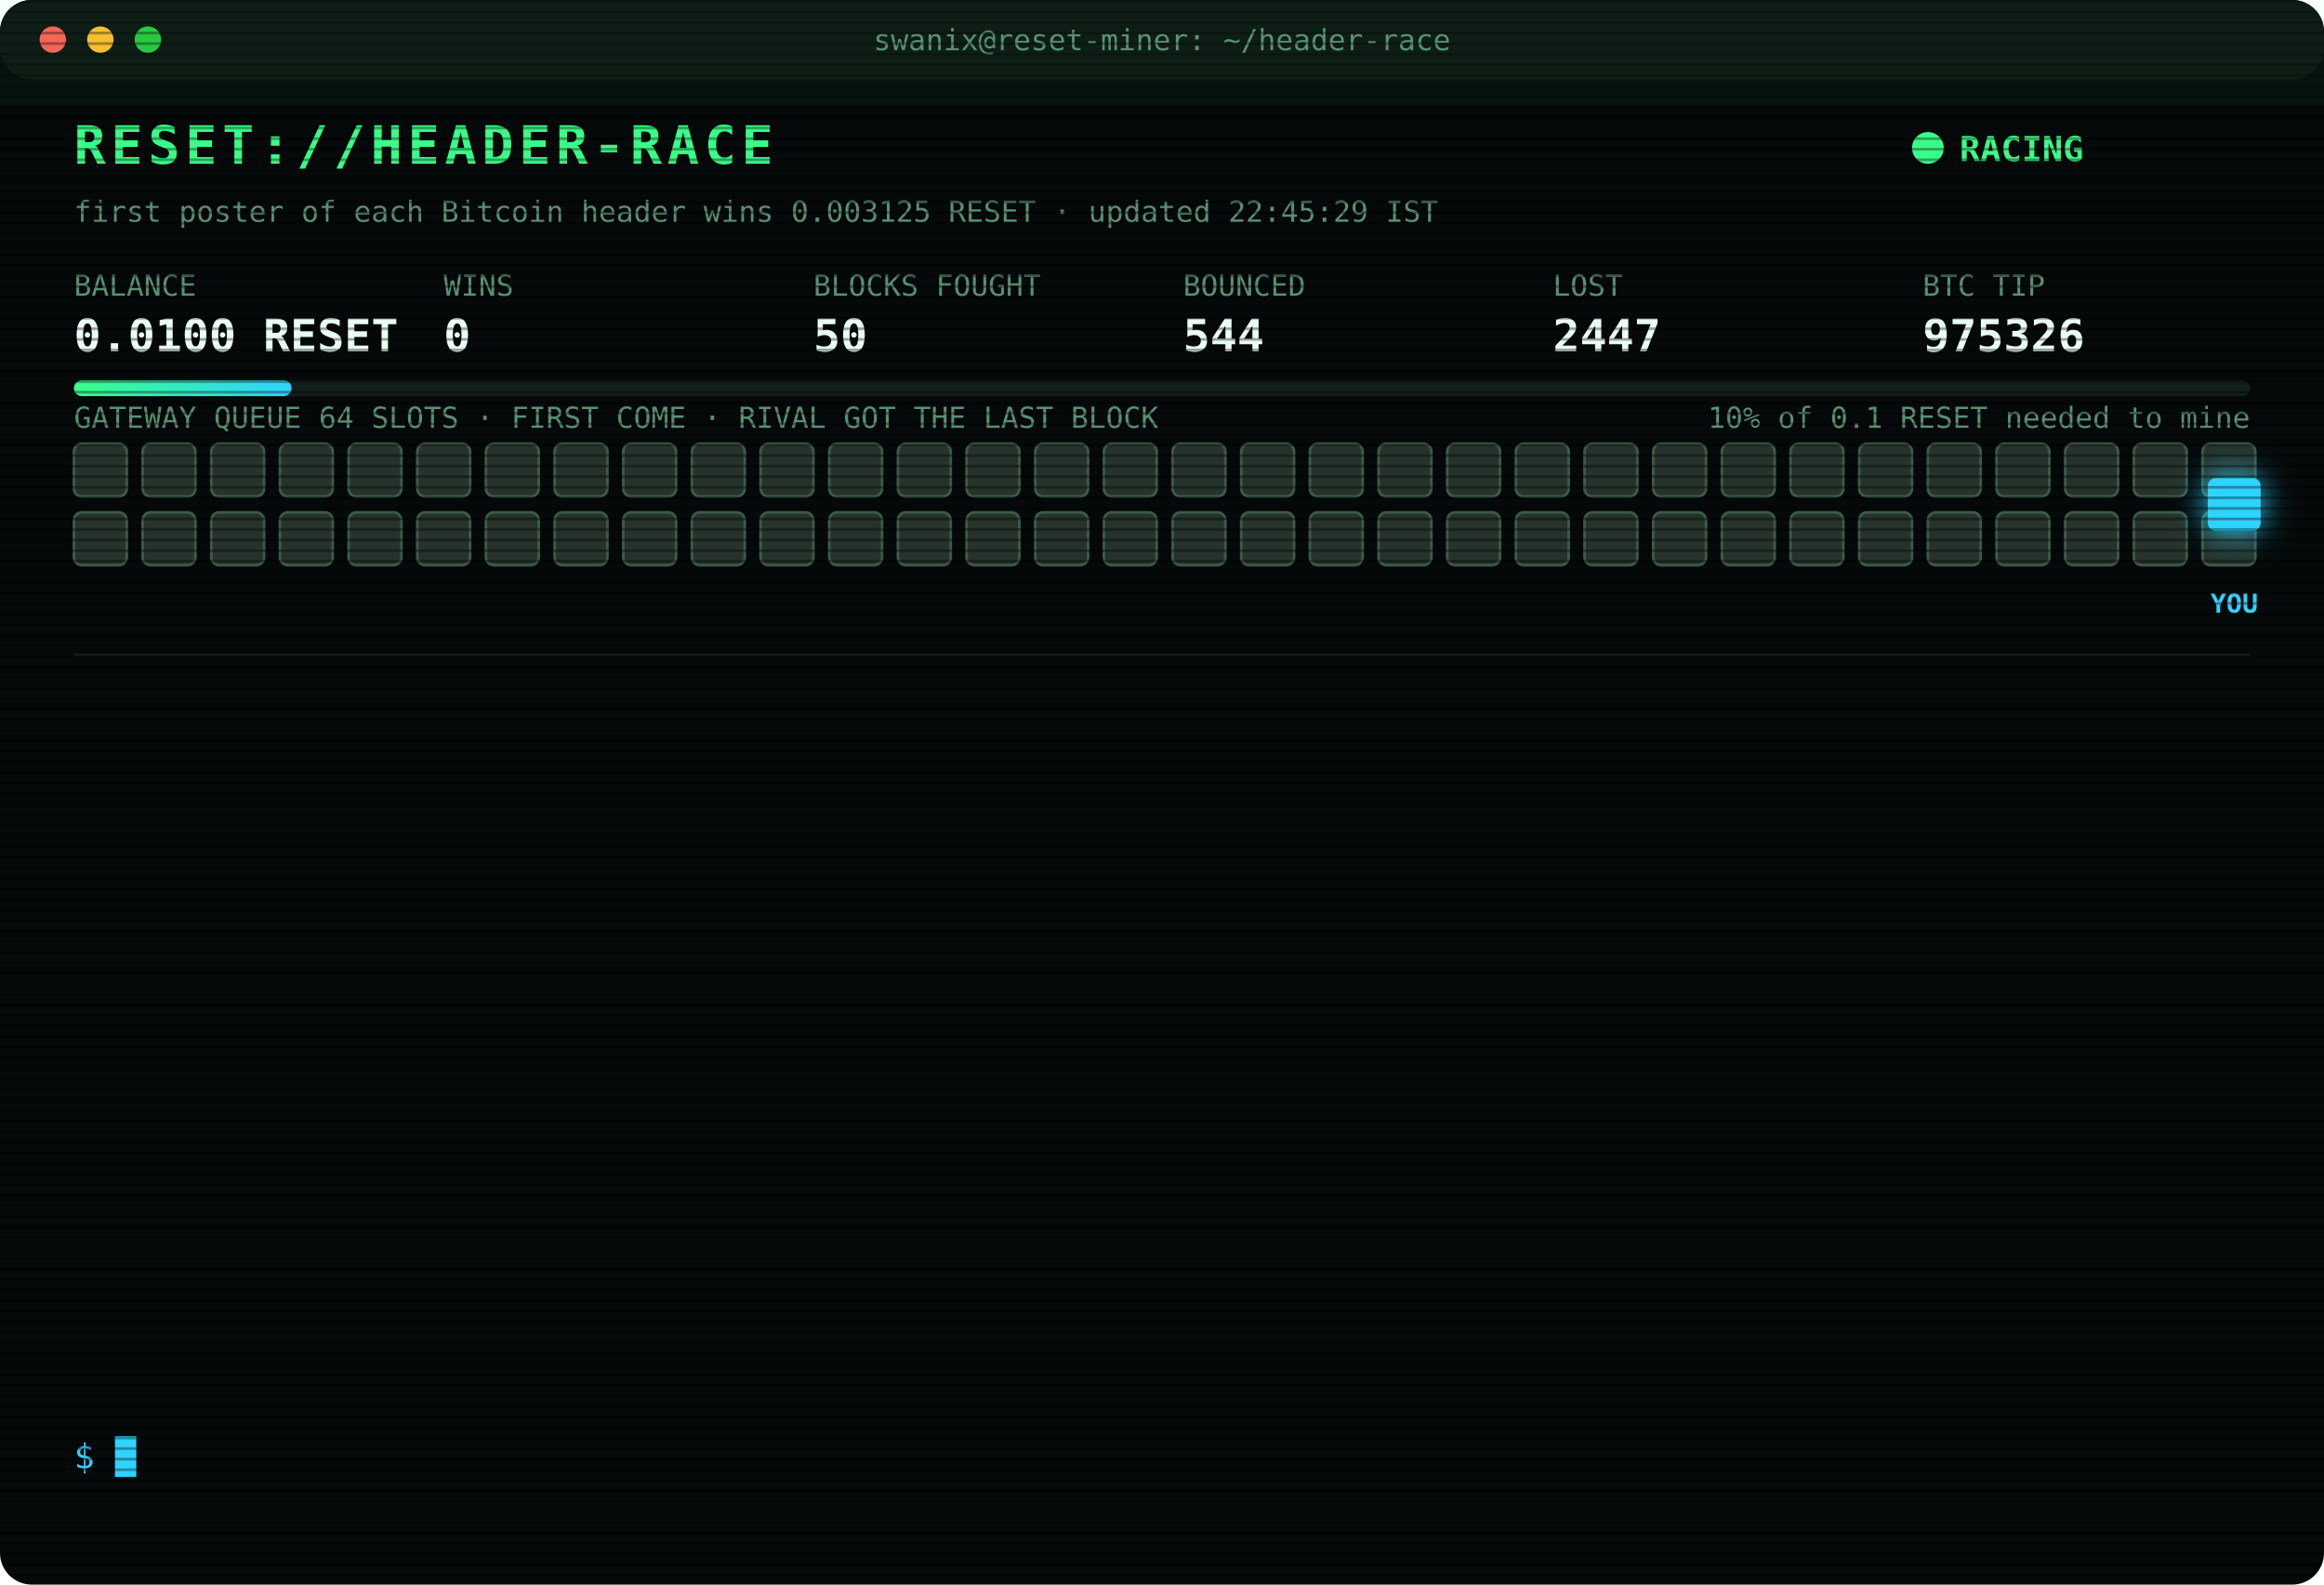
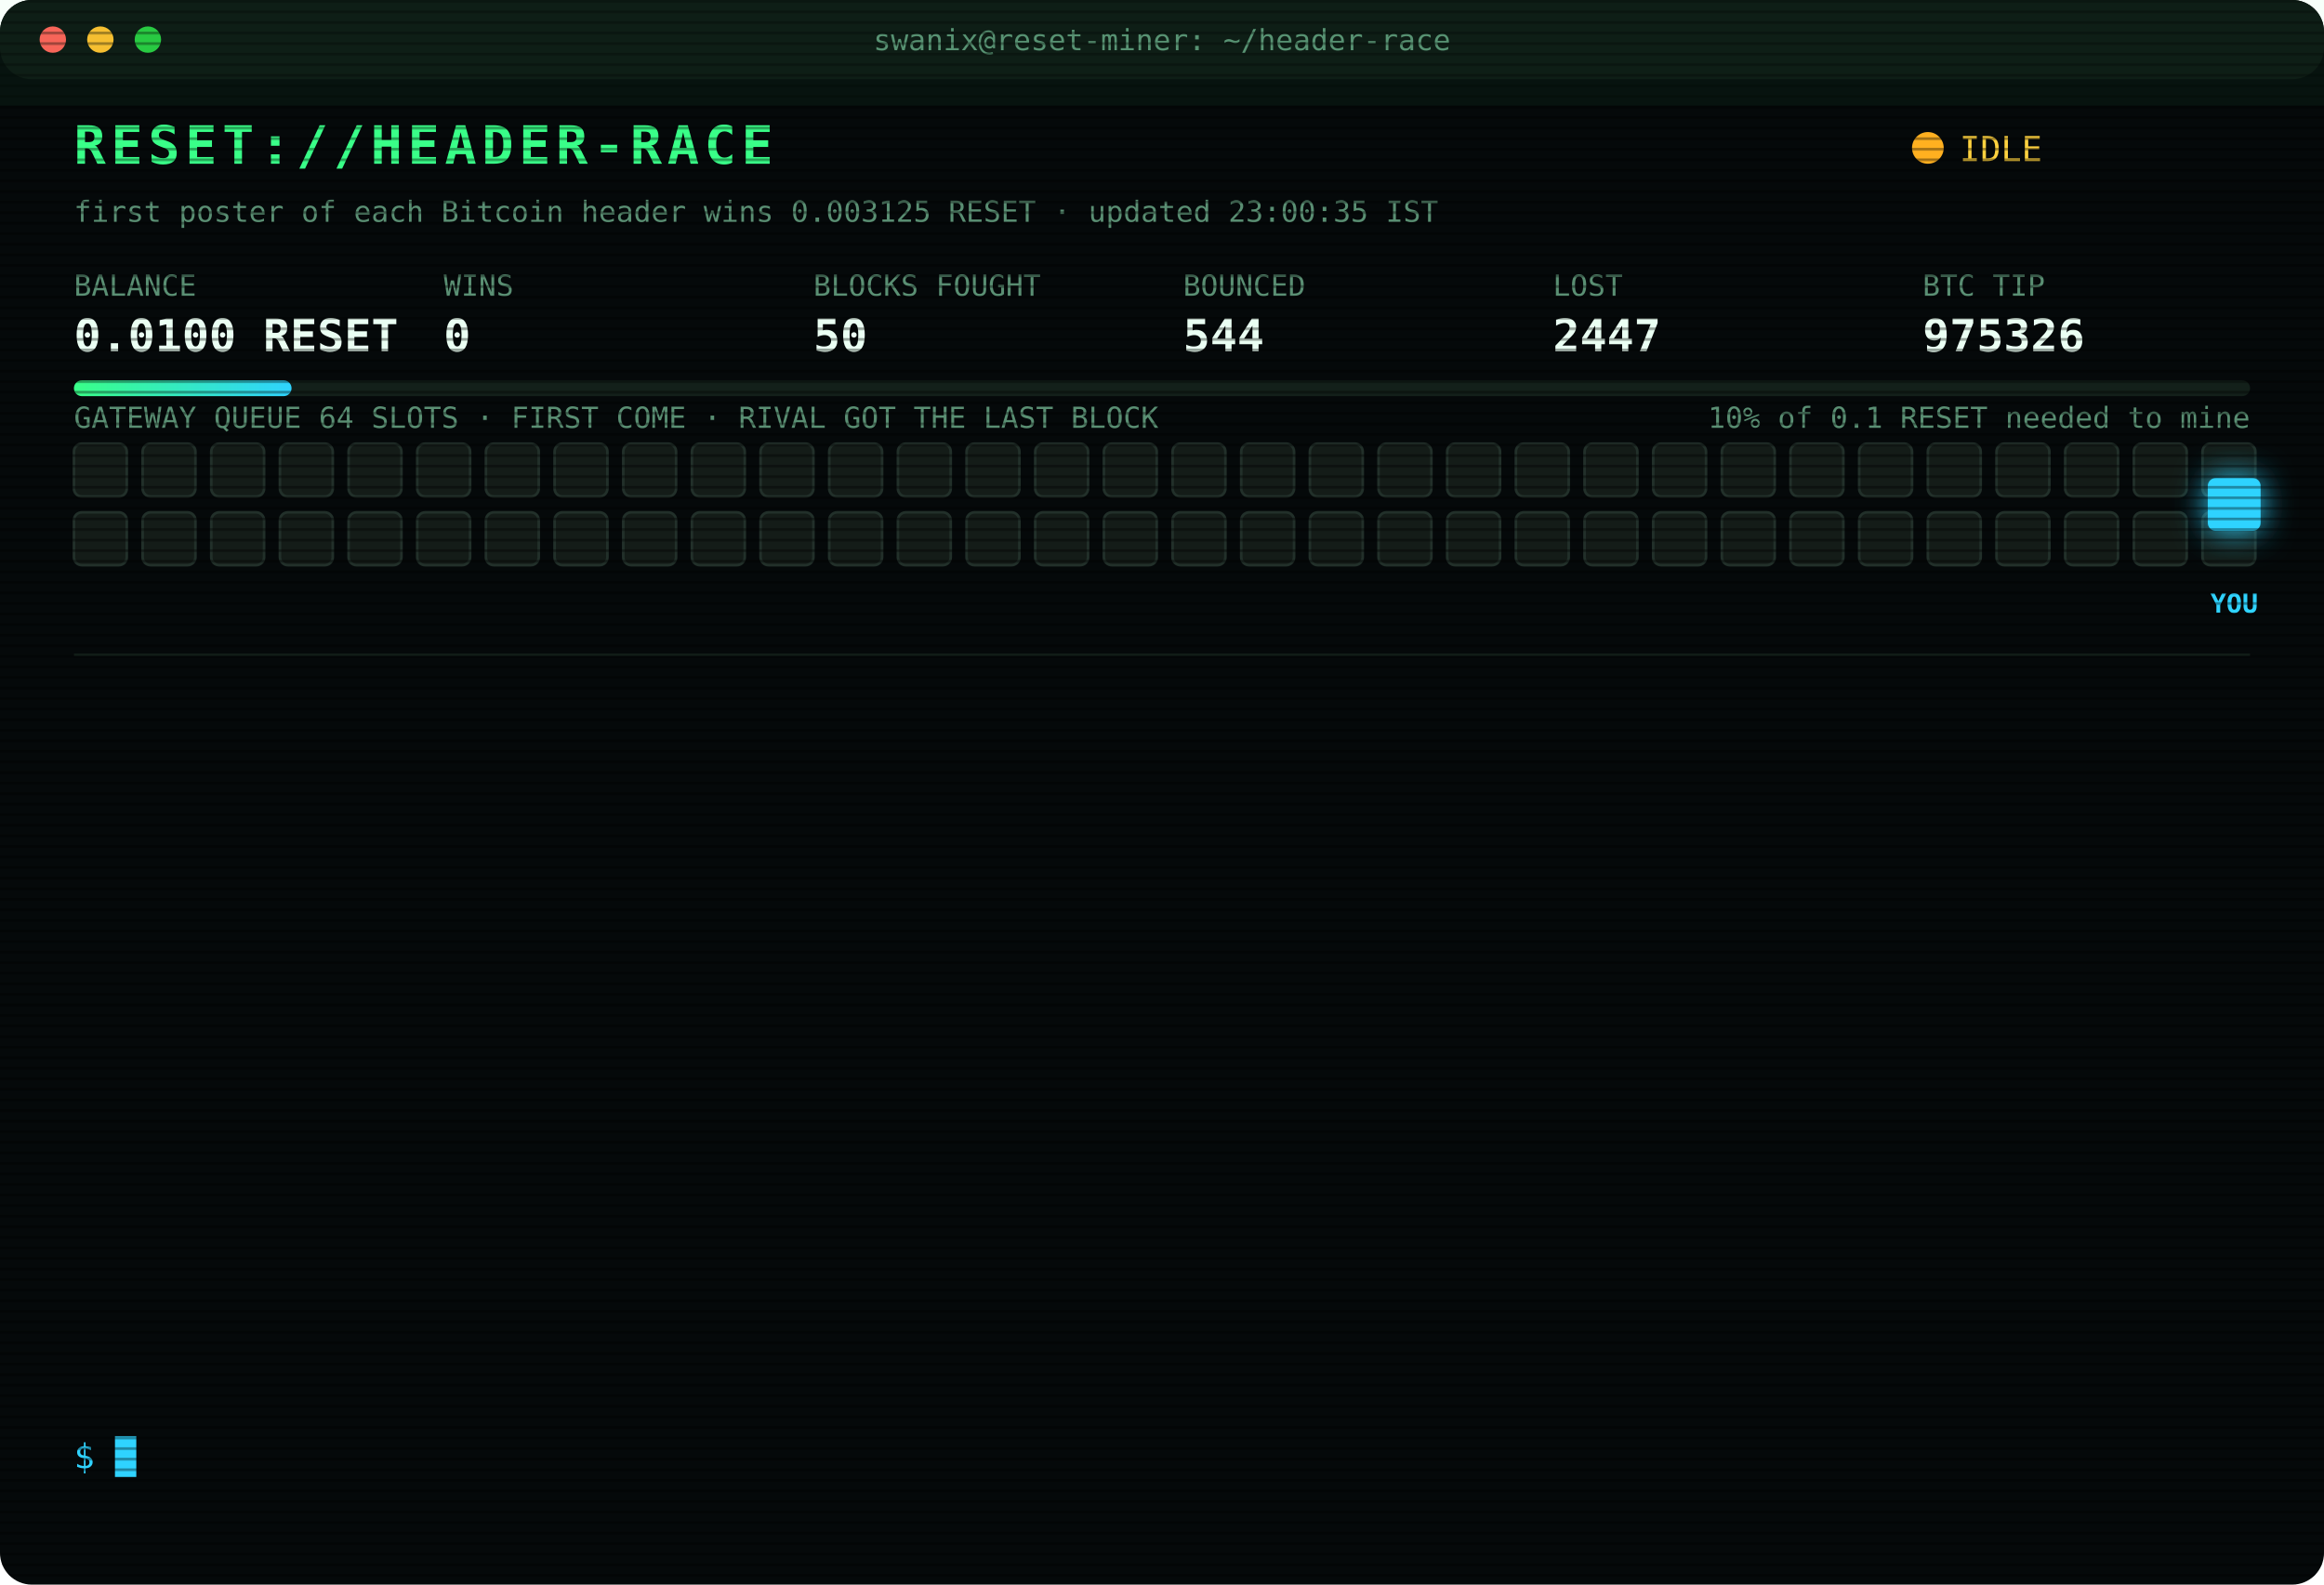
<svg xmlns="http://www.w3.org/2000/svg" width="880" height="600" viewBox="0 0 880 600" font-family="ui-monospace,SFMono-Regular,Menlo,Consolas,monospace">
  <style>
text{font-size:13px;fill:#7CFFB2}
.title{font-size:20px;font-weight:700;fill:#39FF88;letter-spacing:2px;animation:glitch 3s infinite steps(1)}
.sub{fill:#2fd3ff}.k{fill:#5a8f73;font-size:11px}.v{font-size:17px;font-weight:700;fill:#eafff3}
.ts{fill:#3f6b56}.boot{fill:#2fd3ff}.dim{fill:#5a8f73}.bad{fill:#ff4d6d}.warn{fill:#ffd23f}.mag{fill:#ff5cf0}.win{fill:#39FF88;font-weight:700}
.tag{font-size:10px;fill:#2fd3ff;font-weight:700}
.rival{fill:#26332c;stroke:#3c5a49;animation:jam 1.2s infinite alternate}
.idle{fill:#141c18;stroke:#22302a;animation:breathe 4s infinite}
.me{fill:#2fd3ff;filter:drop-shadow(0 0 6px #2fd3ff)}
.hover{animation:nudge 1.1s infinite ease-in-out}.bounce{animation:kick 1.4s infinite}
.ln{opacity:0;animation:in .4s forwards}
.cur{animation:blink 1s infinite steps(1)}
.scan{animation:scan 6s infinite linear}
.led{animation:blink 1.4s infinite}
@keyframes in{from{opacity:0;transform:translateX(-6px)}to{opacity:1;transform:none}}
@keyframes blink{50%{opacity:0}}
@keyframes jam{to{fill:#33463b}}
@keyframes breathe{50%{opacity:.4}}
@keyframes nudge{50%{transform:translateX(-10px)}}
@keyframes kick{0%,100%{transform:none}30%{transform:translateX(-14px)}55%{transform:translateX(10px) translateY(-6px)}}
@keyframes glitch{0%,92%{transform:none}93%{transform:translateX(2px);fill:#ff4d6d}95%{transform:translateX(-2px);fill:#2fd3ff}97%{transform:none}}
@keyframes scan{from{transform:translateY(-40px)}to{transform:translateY(600px)}}
</style>
  <defs>
    <pattern id="sl" width="4" height="4" patternUnits="userSpaceOnUse">
      <rect width="4" height="1" fill="#000" opacity=".35" />
    </pattern>
    <linearGradient id="bar">
      <stop offset="0" stop-color="#39FF88" />
      <stop offset="1" stop-color="#2fd3ff" />
    </linearGradient>
  </defs>
  <rect width="880" height="600" rx="12" fill="#05090a" />
  <rect width="880" height="30" rx="12" fill="#0d1512" />
  <circle cx="20" cy="15" r="5" fill="#ff5f57" />
  <circle cx="38" cy="15" r="5" fill="#febc2e" />
  <circle cx="56" cy="15" r="5" fill="#28c840" />
  <text x="440" y="19" text-anchor="middle" class="k">swanix@reset-miner: ~/header-race</text>
  <text x="28" y="62" class="title">RESET://HEADER-RACE</text>
-   <circle class="led" cx="730" cy="56" r="6" fill="#39FF88" />
-   <text x="742" y="61" class="win">RACING</text>
-   <text x="28" y="84" class="k">first poster of each Bitcoin header wins 0.003125 RESET · updated 22:45:29 IST</text>
+   <circle class="led" cx="730" cy="56" r="6" fill="#ffb020" />
+   <text x="742" y="61" class="warn">IDLE</text>
+   <text x="28" y="84" class="k">first poster of each Bitcoin header wins 0.003125 RESET · updated 23:00:35 IST</text>
  <text x="28" y="112" class="k">BALANCE</text>
  <text x="28" y="133" class="v">0.0100 RESET</text>
  <text x="168" y="112" class="k">WINS</text>
  <text x="168" y="133" class="v">0</text>
  <text x="308" y="112" class="k">BLOCKS FOUGHT</text>
  <text x="308" y="133" class="v">50</text>
  <text x="448" y="112" class="k">BOUNCED</text>
  <text x="448" y="133" class="v">544</text>
  <text x="588" y="112" class="k">LOST</text>
  <text x="588" y="133" class="v">2447</text>
  <text x="728" y="112" class="k">BTC TIP</text>
  <text x="728" y="133" class="v">975326</text>
  <rect x="28" y="144" width="824" height="6" rx="3" fill="#13201a" />
  <rect x="28" y="144" width="82.4" height="6" rx="3" fill="url(#bar)" />
  <text x="852" y="162" text-anchor="end" class="k">10% of 0.1 RESET needed to mine</text>
  <text x="28" y="162" class="k">GATEWAY QUEUE 64 SLOTS · FIRST COME · RIVAL GOT THE LAST BLOCK</text>
-   <rect class="rival" x="28" y="168" width="20" height="20" rx="3" style="animation-delay:0.00s" />
-   <rect class="rival" x="54" y="168" width="20" height="20" rx="3" style="animation-delay:0.05s" />
-   <rect class="rival" x="80" y="168" width="20" height="20" rx="3" style="animation-delay:0.10s" />
-   <rect class="rival" x="106" y="168" width="20" height="20" rx="3" style="animation-delay:0.15s" />
-   <rect class="rival" x="132" y="168" width="20" height="20" rx="3" style="animation-delay:0.20s" />
-   <rect class="rival" x="158" y="168" width="20" height="20" rx="3" style="animation-delay:0.25s" />
-   <rect class="rival" x="184" y="168" width="20" height="20" rx="3" style="animation-delay:0.30s" />
-   <rect class="rival" x="210" y="168" width="20" height="20" rx="3" style="animation-delay:0.35s" />
-   <rect class="rival" x="236" y="168" width="20" height="20" rx="3" style="animation-delay:0.40s" />
-   <rect class="rival" x="262" y="168" width="20" height="20" rx="3" style="animation-delay:0.45s" />
-   <rect class="rival" x="288" y="168" width="20" height="20" rx="3" style="animation-delay:0.50s" />
-   <rect class="rival" x="314" y="168" width="20" height="20" rx="3" style="animation-delay:0.55s" />
-   <rect class="rival" x="340" y="168" width="20" height="20" rx="3" style="animation-delay:0.60s" />
-   <rect class="rival" x="366" y="168" width="20" height="20" rx="3" style="animation-delay:0.65s" />
-   <rect class="rival" x="392" y="168" width="20" height="20" rx="3" style="animation-delay:0.70s" />
-   <rect class="rival" x="418" y="168" width="20" height="20" rx="3" style="animation-delay:0.75s" />
-   <rect class="rival" x="444" y="168" width="20" height="20" rx="3" style="animation-delay:0.80s" />
-   <rect class="rival" x="470" y="168" width="20" height="20" rx="3" style="animation-delay:0.85s" />
-   <rect class="rival" x="496" y="168" width="20" height="20" rx="3" style="animation-delay:0.90s" />
-   <rect class="rival" x="522" y="168" width="20" height="20" rx="3" style="animation-delay:0.95s" />
-   <rect class="rival" x="548" y="168" width="20" height="20" rx="3" style="animation-delay:1.00s" />
-   <rect class="rival" x="574" y="168" width="20" height="20" rx="3" style="animation-delay:1.05s" />
-   <rect class="rival" x="600" y="168" width="20" height="20" rx="3" style="animation-delay:1.10s" />
-   <rect class="rival" x="626" y="168" width="20" height="20" rx="3" style="animation-delay:1.15s" />
-   <rect class="rival" x="652" y="168" width="20" height="20" rx="3" style="animation-delay:1.20s" />
-   <rect class="rival" x="678" y="168" width="20" height="20" rx="3" style="animation-delay:1.25s" />
-   <rect class="rival" x="704" y="168" width="20" height="20" rx="3" style="animation-delay:1.30s" />
-   <rect class="rival" x="730" y="168" width="20" height="20" rx="3" style="animation-delay:1.35s" />
-   <rect class="rival" x="756" y="168" width="20" height="20" rx="3" style="animation-delay:1.40s" />
-   <rect class="rival" x="782" y="168" width="20" height="20" rx="3" style="animation-delay:1.45s" />
-   <rect class="rival" x="808" y="168" width="20" height="20" rx="3" style="animation-delay:1.50s" />
-   <rect class="rival" x="834" y="168" width="20" height="20" rx="3" style="animation-delay:1.55s" />
-   <rect class="rival" x="28" y="194" width="20" height="20" rx="3" style="animation-delay:1.60s" />
-   <rect class="rival" x="54" y="194" width="20" height="20" rx="3" style="animation-delay:1.65s" />
-   <rect class="rival" x="80" y="194" width="20" height="20" rx="3" style="animation-delay:1.70s" />
-   <rect class="rival" x="106" y="194" width="20" height="20" rx="3" style="animation-delay:1.75s" />
-   <rect class="rival" x="132" y="194" width="20" height="20" rx="3" style="animation-delay:1.80s" />
-   <rect class="rival" x="158" y="194" width="20" height="20" rx="3" style="animation-delay:1.85s" />
-   <rect class="rival" x="184" y="194" width="20" height="20" rx="3" style="animation-delay:1.90s" />
-   <rect class="rival" x="210" y="194" width="20" height="20" rx="3" style="animation-delay:1.95s" />
-   <rect class="rival" x="236" y="194" width="20" height="20" rx="3" style="animation-delay:2.00s" />
-   <rect class="rival" x="262" y="194" width="20" height="20" rx="3" style="animation-delay:2.05s" />
-   <rect class="rival" x="288" y="194" width="20" height="20" rx="3" style="animation-delay:2.10s" />
-   <rect class="rival" x="314" y="194" width="20" height="20" rx="3" style="animation-delay:2.15s" />
-   <rect class="rival" x="340" y="194" width="20" height="20" rx="3" style="animation-delay:2.20s" />
-   <rect class="rival" x="366" y="194" width="20" height="20" rx="3" style="animation-delay:2.25s" />
-   <rect class="rival" x="392" y="194" width="20" height="20" rx="3" style="animation-delay:2.30s" />
-   <rect class="rival" x="418" y="194" width="20" height="20" rx="3" style="animation-delay:2.35s" />
-   <rect class="rival" x="444" y="194" width="20" height="20" rx="3" style="animation-delay:2.40s" />
-   <rect class="rival" x="470" y="194" width="20" height="20" rx="3" style="animation-delay:2.45s" />
-   <rect class="rival" x="496" y="194" width="20" height="20" rx="3" style="animation-delay:2.50s" />
-   <rect class="rival" x="522" y="194" width="20" height="20" rx="3" style="animation-delay:2.55s" />
-   <rect class="rival" x="548" y="194" width="20" height="20" rx="3" style="animation-delay:2.60s" />
-   <rect class="rival" x="574" y="194" width="20" height="20" rx="3" style="animation-delay:2.65s" />
-   <rect class="rival" x="600" y="194" width="20" height="20" rx="3" style="animation-delay:2.70s" />
-   <rect class="rival" x="626" y="194" width="20" height="20" rx="3" style="animation-delay:2.75s" />
-   <rect class="rival" x="652" y="194" width="20" height="20" rx="3" style="animation-delay:2.80s" />
-   <rect class="rival" x="678" y="194" width="20" height="20" rx="3" style="animation-delay:2.85s" />
-   <rect class="rival" x="704" y="194" width="20" height="20" rx="3" style="animation-delay:2.90s" />
-   <rect class="rival" x="730" y="194" width="20" height="20" rx="3" style="animation-delay:2.95s" />
-   <rect class="rival" x="756" y="194" width="20" height="20" rx="3" style="animation-delay:3.00s" />
-   <rect class="rival" x="782" y="194" width="20" height="20" rx="3" style="animation-delay:3.05s" />
-   <rect class="rival" x="808" y="194" width="20" height="20" rx="3" style="animation-delay:3.10s" />
-   <rect class="rival" x="834" y="194" width="20" height="20" rx="3" style="animation-delay:3.15s" />
+   <rect class="idle" x="28" y="168" width="20" height="20" rx="3" style="animation-delay:0.00s" />
+   <rect class="idle" x="54" y="168" width="20" height="20" rx="3" style="animation-delay:0.05s" />
+   <rect class="idle" x="80" y="168" width="20" height="20" rx="3" style="animation-delay:0.10s" />
+   <rect class="idle" x="106" y="168" width="20" height="20" rx="3" style="animation-delay:0.15s" />
+   <rect class="idle" x="132" y="168" width="20" height="20" rx="3" style="animation-delay:0.20s" />
+   <rect class="idle" x="158" y="168" width="20" height="20" rx="3" style="animation-delay:0.25s" />
+   <rect class="idle" x="184" y="168" width="20" height="20" rx="3" style="animation-delay:0.30s" />
+   <rect class="idle" x="210" y="168" width="20" height="20" rx="3" style="animation-delay:0.35s" />
+   <rect class="idle" x="236" y="168" width="20" height="20" rx="3" style="animation-delay:0.40s" />
+   <rect class="idle" x="262" y="168" width="20" height="20" rx="3" style="animation-delay:0.45s" />
+   <rect class="idle" x="288" y="168" width="20" height="20" rx="3" style="animation-delay:0.50s" />
+   <rect class="idle" x="314" y="168" width="20" height="20" rx="3" style="animation-delay:0.55s" />
+   <rect class="idle" x="340" y="168" width="20" height="20" rx="3" style="animation-delay:0.60s" />
+   <rect class="idle" x="366" y="168" width="20" height="20" rx="3" style="animation-delay:0.65s" />
+   <rect class="idle" x="392" y="168" width="20" height="20" rx="3" style="animation-delay:0.70s" />
+   <rect class="idle" x="418" y="168" width="20" height="20" rx="3" style="animation-delay:0.75s" />
+   <rect class="idle" x="444" y="168" width="20" height="20" rx="3" style="animation-delay:0.80s" />
+   <rect class="idle" x="470" y="168" width="20" height="20" rx="3" style="animation-delay:0.85s" />
+   <rect class="idle" x="496" y="168" width="20" height="20" rx="3" style="animation-delay:0.90s" />
+   <rect class="idle" x="522" y="168" width="20" height="20" rx="3" style="animation-delay:0.95s" />
+   <rect class="idle" x="548" y="168" width="20" height="20" rx="3" style="animation-delay:1.00s" />
+   <rect class="idle" x="574" y="168" width="20" height="20" rx="3" style="animation-delay:1.05s" />
+   <rect class="idle" x="600" y="168" width="20" height="20" rx="3" style="animation-delay:1.10s" />
+   <rect class="idle" x="626" y="168" width="20" height="20" rx="3" style="animation-delay:1.15s" />
+   <rect class="idle" x="652" y="168" width="20" height="20" rx="3" style="animation-delay:1.20s" />
+   <rect class="idle" x="678" y="168" width="20" height="20" rx="3" style="animation-delay:1.25s" />
+   <rect class="idle" x="704" y="168" width="20" height="20" rx="3" style="animation-delay:1.30s" />
+   <rect class="idle" x="730" y="168" width="20" height="20" rx="3" style="animation-delay:1.35s" />
+   <rect class="idle" x="756" y="168" width="20" height="20" rx="3" style="animation-delay:1.40s" />
+   <rect class="idle" x="782" y="168" width="20" height="20" rx="3" style="animation-delay:1.45s" />
+   <rect class="idle" x="808" y="168" width="20" height="20" rx="3" style="animation-delay:1.50s" />
+   <rect class="idle" x="834" y="168" width="20" height="20" rx="3" style="animation-delay:1.55s" />
+   <rect class="idle" x="28" y="194" width="20" height="20" rx="3" style="animation-delay:1.60s" />
+   <rect class="idle" x="54" y="194" width="20" height="20" rx="3" style="animation-delay:1.65s" />
+   <rect class="idle" x="80" y="194" width="20" height="20" rx="3" style="animation-delay:1.70s" />
+   <rect class="idle" x="106" y="194" width="20" height="20" rx="3" style="animation-delay:1.75s" />
+   <rect class="idle" x="132" y="194" width="20" height="20" rx="3" style="animation-delay:1.80s" />
+   <rect class="idle" x="158" y="194" width="20" height="20" rx="3" style="animation-delay:1.85s" />
+   <rect class="idle" x="184" y="194" width="20" height="20" rx="3" style="animation-delay:1.90s" />
+   <rect class="idle" x="210" y="194" width="20" height="20" rx="3" style="animation-delay:1.95s" />
+   <rect class="idle" x="236" y="194" width="20" height="20" rx="3" style="animation-delay:2.00s" />
+   <rect class="idle" x="262" y="194" width="20" height="20" rx="3" style="animation-delay:2.05s" />
+   <rect class="idle" x="288" y="194" width="20" height="20" rx="3" style="animation-delay:2.10s" />
+   <rect class="idle" x="314" y="194" width="20" height="20" rx="3" style="animation-delay:2.15s" />
+   <rect class="idle" x="340" y="194" width="20" height="20" rx="3" style="animation-delay:2.20s" />
+   <rect class="idle" x="366" y="194" width="20" height="20" rx="3" style="animation-delay:2.25s" />
+   <rect class="idle" x="392" y="194" width="20" height="20" rx="3" style="animation-delay:2.30s" />
+   <rect class="idle" x="418" y="194" width="20" height="20" rx="3" style="animation-delay:2.35s" />
+   <rect class="idle" x="444" y="194" width="20" height="20" rx="3" style="animation-delay:2.40s" />
+   <rect class="idle" x="470" y="194" width="20" height="20" rx="3" style="animation-delay:2.45s" />
+   <rect class="idle" x="496" y="194" width="20" height="20" rx="3" style="animation-delay:2.50s" />
+   <rect class="idle" x="522" y="194" width="20" height="20" rx="3" style="animation-delay:2.55s" />
+   <rect class="idle" x="548" y="194" width="20" height="20" rx="3" style="animation-delay:2.60s" />
+   <rect class="idle" x="574" y="194" width="20" height="20" rx="3" style="animation-delay:2.65s" />
+   <rect class="idle" x="600" y="194" width="20" height="20" rx="3" style="animation-delay:2.70s" />
+   <rect class="idle" x="626" y="194" width="20" height="20" rx="3" style="animation-delay:2.75s" />
+   <rect class="idle" x="652" y="194" width="20" height="20" rx="3" style="animation-delay:2.80s" />
+   <rect class="idle" x="678" y="194" width="20" height="20" rx="3" style="animation-delay:2.85s" />
+   <rect class="idle" x="704" y="194" width="20" height="20" rx="3" style="animation-delay:2.90s" />
+   <rect class="idle" x="730" y="194" width="20" height="20" rx="3" style="animation-delay:2.95s" />
+   <rect class="idle" x="756" y="194" width="20" height="20" rx="3" style="animation-delay:3.00s" />
+   <rect class="idle" x="782" y="194" width="20" height="20" rx="3" style="animation-delay:3.05s" />
+   <rect class="idle" x="808" y="194" width="20" height="20" rx="3" style="animation-delay:3.10s" />
+   <rect class="idle" x="834" y="194" width="20" height="20" rx="3" style="animation-delay:3.15s" />
  <g class="hover">
    <rect class="me" x="836" y="181" width="20" height="20" rx="3" />
    <text class="tag" x="846" y="232" text-anchor="middle">YOU</text>
  </g>
  <line x1="28" x2="852" y1="248" y2="248" stroke="#13201a" />
  <g class="ln" style="animation-delay:0.40s">
    <text x="28" y="270" class="ts">20:28:47</text>
    <text x="104" y="270" class="bad">[LOST] #975313 taken by a rival miner</text>
  </g>
  <g class="ln" style="animation-delay:0.65s">
    <text x="28" y="292" class="ts">20:31:34</text>
    <text x="104" y="292" class="bad">[LOST] #975314 taken by a rival miner</text>
  </g>
  <g class="ln" style="animation-delay:0.90s">
    <text x="28" y="314" class="ts">20:40:54</text>
    <text x="104" y="314" class="bad">[LOST] #975315 taken by a rival miner</text>
  </g>
  <g class="ln" style="animation-delay:1.15s">
    <text x="28" y="336" class="ts">20:55:41</text>
    <text x="104" y="336" class="dim">[STINT END] calls 778 · wins 0</text>
  </g>
  <g class="ln" style="animation-delay:1.40s">
    <text x="28" y="358" class="ts">21:00:26</text>
    <text x="104" y="358" class="boot">[BOOT] racer v3 online · 3 feeds · stint 340m</text>
  </g>
  <g class="ln" style="animation-delay:1.65s">
    <text x="28" y="380" class="ts">21:10:15</text>
    <text x="104" y="380" class="bad">[LOST] #975316 taken by a rival miner</text>
  </g>
  <g class="ln" style="animation-delay:1.90s">
    <text x="28" y="402" class="ts">21:11:31</text>
    <text x="104" y="402" class="bad">[LOST] #975317 taken by a rival miner</text>
  </g>
  <g class="ln" style="animation-delay:2.15s">
    <text x="28" y="424" class="ts">21:16:00</text>
    <text x="104" y="424" class="bad">[LOST] #975318 taken by a rival miner</text>
  </g>
  <g class="ln" style="animation-delay:2.40s">
    <text x="28" y="446" class="ts">21:25:34</text>
    <text x="104" y="446" class="bad">[LOST] #975319 taken by a rival miner</text>
  </g>
  <g class="ln" style="animation-delay:2.65s">
    <text x="28" y="468" class="ts">21:31:29</text>
    <text x="104" y="468" class="bad">[LOST] #975320 taken by a rival miner</text>
  </g>
  <g class="ln" style="animation-delay:2.90s">
    <text x="28" y="490" class="ts">22:07:35</text>
    <text x="104" y="490" class="bad">[LOST] #975322 taken by a rival miner</text>
  </g>
  <g class="ln" style="animation-delay:3.15s">
    <text x="28" y="512" class="ts">22:24:49</text>
    <text x="104" y="512" class="bad">[LOST] #975323 taken by a rival miner</text>
  </g>
  <g class="ln" style="animation-delay:3.40s">
    <text x="28" y="534" class="ts">22:29:25</text>
    <text x="104" y="534" class="bad">[LOST] #975325 taken by a rival miner</text>
  </g>
  <text x="28" y="556" class="sub">$ <tspan class="cur">█</tspan>
  </text>
  <rect width="880" height="600" rx="12" fill="url(#sl)" pointer-events="none" />
  <rect class="scan" width="880" height="40" fill="#39FF88" opacity=".04" />
</svg>
